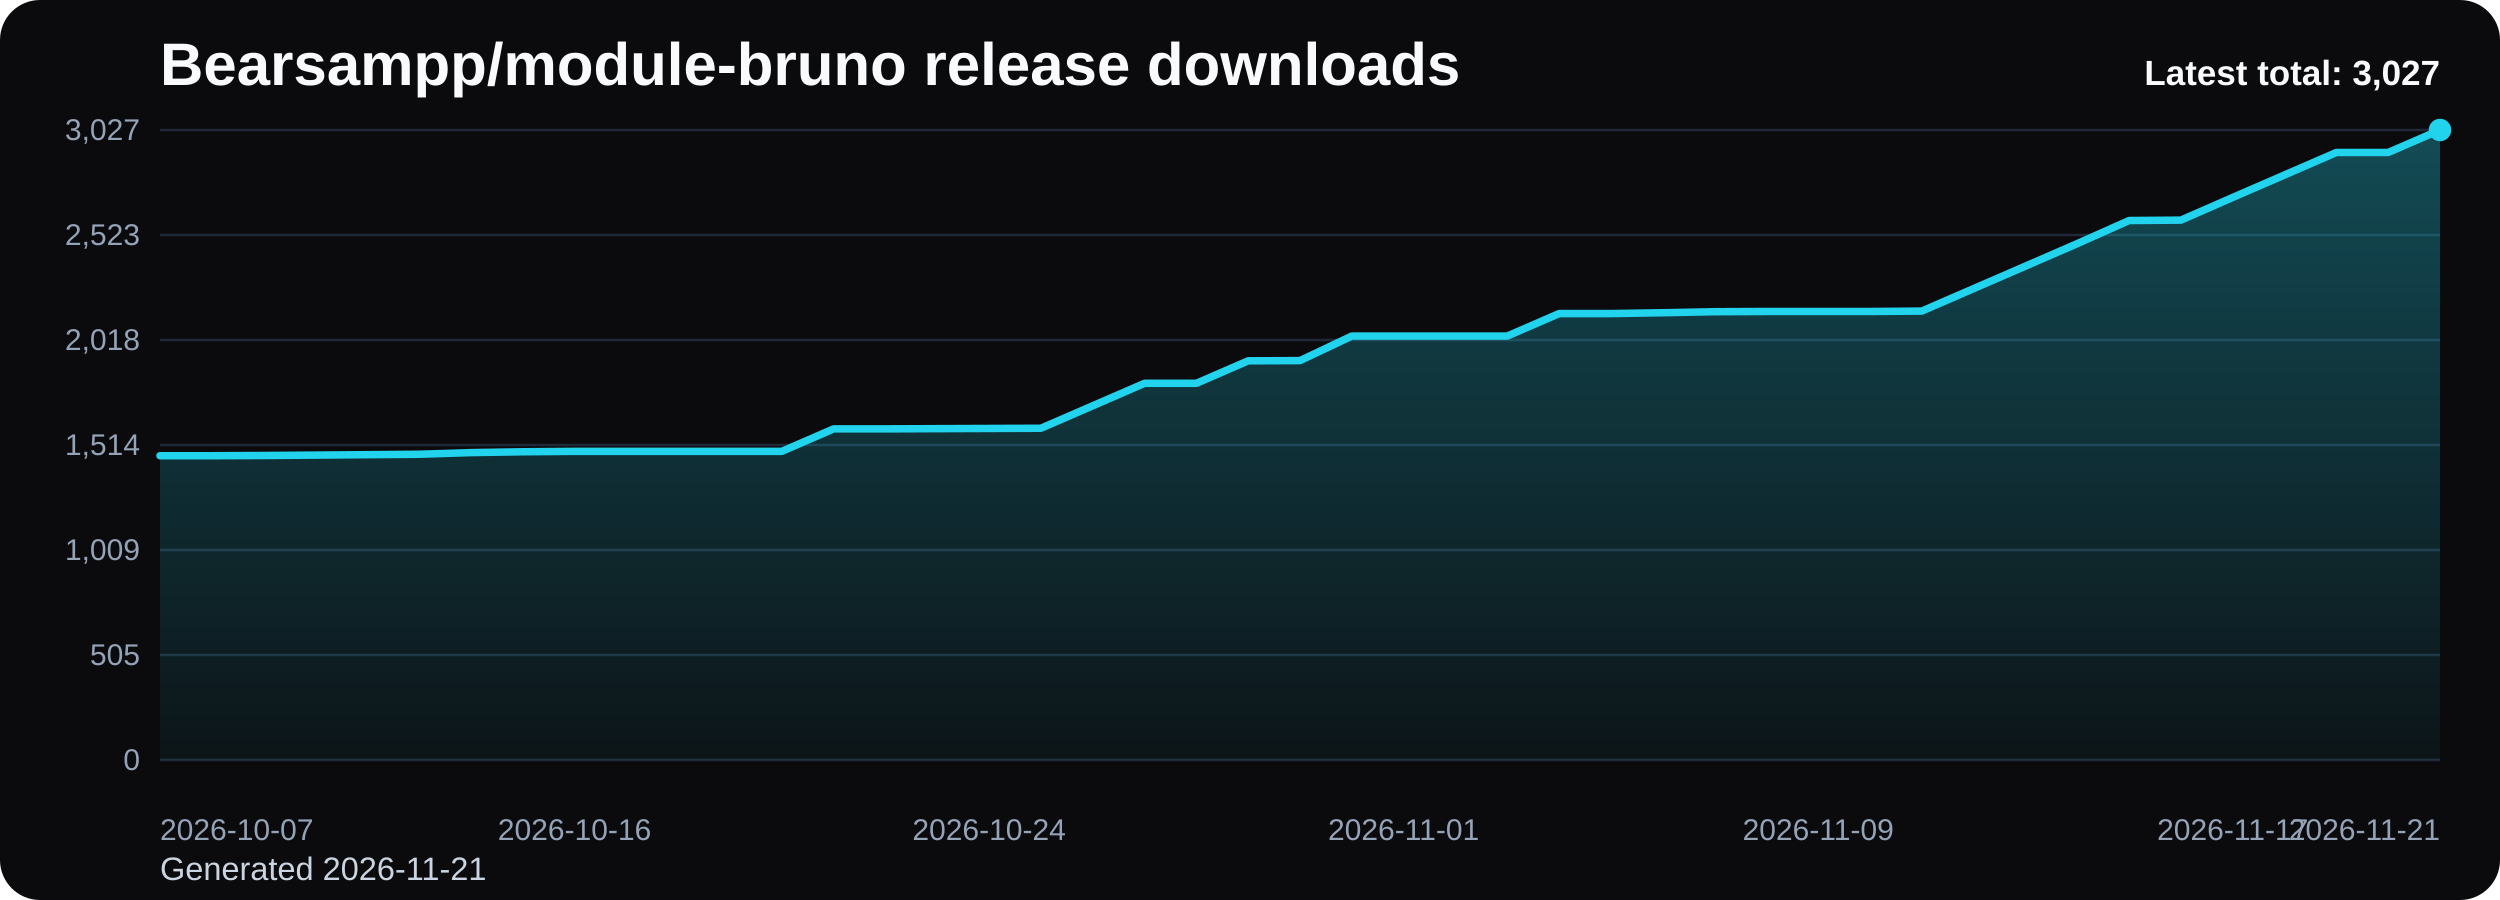
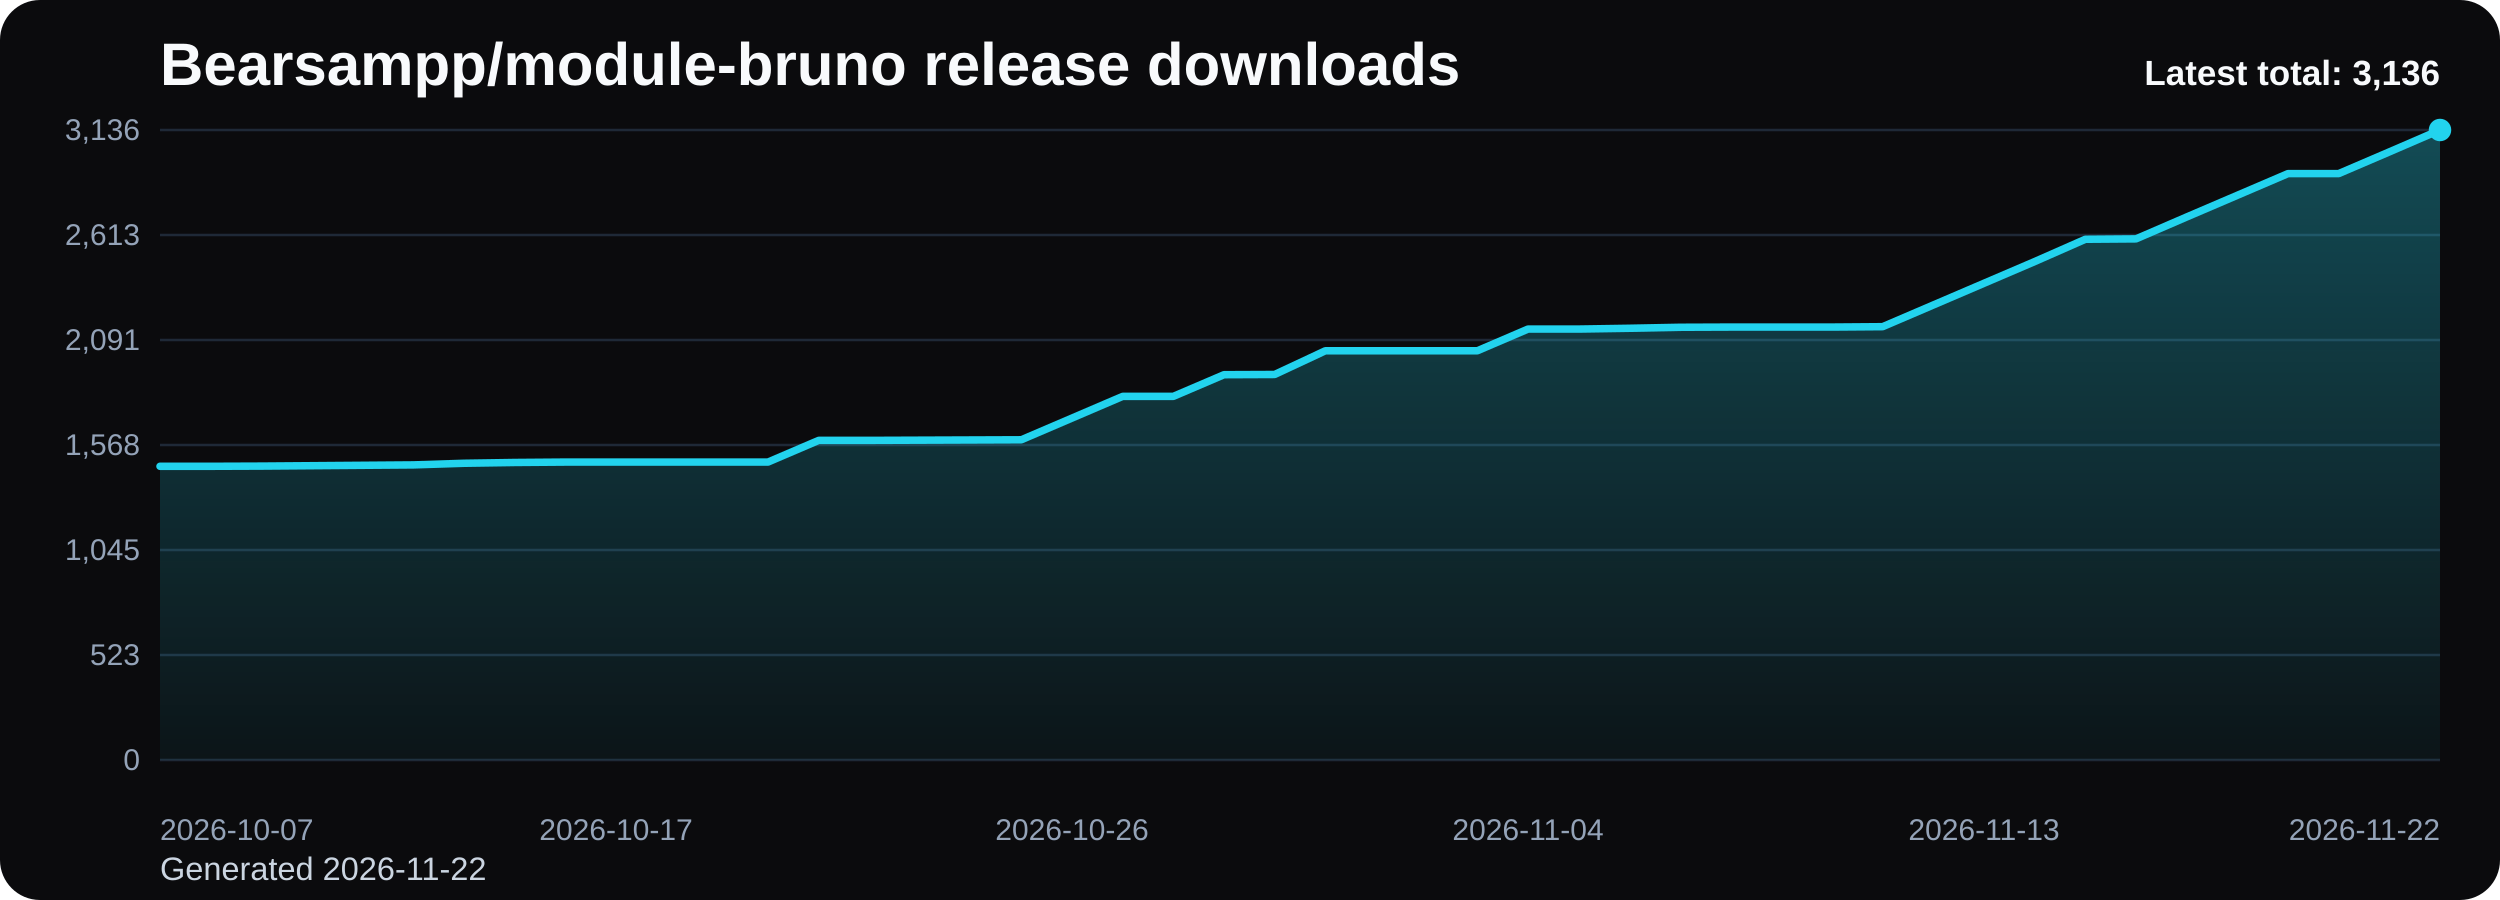
<svg xmlns="http://www.w3.org/2000/svg" viewBox="0 0 1000 360" role="img" aria-label="Bearsampp/module-bruno release downloads chart">
  <defs>
    <linearGradient id="fill-total-trend-black" x1="0" y1="0" x2="0" y2="1">
      <stop offset="0%" stop-color="#22d3ee" stop-opacity="0.32" />
      <stop offset="100%" stop-color="#22d3ee" stop-opacity="0.05" />
    </linearGradient>
    <style>
      .bg { fill: #0b0b0d; }
      .title { font: 700 24px Arial, sans-serif; fill: #f8fafc; }
      .sub { font: 400 13px Arial, sans-serif; fill: #cbd5e1; }
      .grid { stroke: #1f2937; stroke-width: 1; }
      .axis { font: 400 12px Arial, sans-serif; fill: #94a3b8; }
      .line { fill: none; stroke: #22d3ee; stroke-width: 3; stroke-linecap: round; stroke-linejoin: round; }
      .dot { fill: #22d3ee; }
      .value { font: 600 11px Arial, sans-serif; fill: #cbd5e1; }
      .latest { font: 700 14px Arial, sans-serif; fill: #f8fafc; }
    </style>
  </defs>
  <rect class="bg" x="0" y="0" width="1000" height="360" rx="16" />
  <text class="title" x="64" y="34">Bearsampp/module-bruno release downloads</text>
-   <text class="sub" x="64" y="352">Generated 2026-11-21</text>
+   <text class="sub" x="64" y="352">Generated 2026-11-22</text>
  <line x1="64" y1="52.00" x2="976" y2="52.00" class="grid" />
-   <text x="56" y="56.00" text-anchor="end" class="axis">3,027</text>
+   <text x="56" y="56.00" text-anchor="end" class="axis">3,136</text>
  <line x1="64" y1="94.00" x2="976" y2="94.00" class="grid" />
-   <text x="56" y="98.00" text-anchor="end" class="axis">2,523</text>
+   <text x="56" y="98.00" text-anchor="end" class="axis">2,613</text>
  <line x1="64" y1="136.00" x2="976" y2="136.00" class="grid" />
-   <text x="56" y="140.00" text-anchor="end" class="axis">2,018</text>
+   <text x="56" y="140.00" text-anchor="end" class="axis">2,091</text>
  <line x1="64" y1="178.00" x2="976" y2="178.00" class="grid" />
-   <text x="56" y="182.00" text-anchor="end" class="axis">1,514</text>
+   <text x="56" y="182.00" text-anchor="end" class="axis">1,568</text>
  <line x1="64" y1="220.00" x2="976" y2="220.00" class="grid" />
-   <text x="56" y="224.00" text-anchor="end" class="axis">1,009</text>
+   <text x="56" y="224.00" text-anchor="end" class="axis">1,045</text>
  <line x1="64" y1="262.00" x2="976" y2="262.00" class="grid" />
-   <text x="56" y="266.00" text-anchor="end" class="axis">505</text>
+   <text x="56" y="266.00" text-anchor="end" class="axis">523</text>
  <line x1="64" y1="304.00" x2="976" y2="304.00" class="grid" />
  <text x="56" y="308.00" text-anchor="end" class="axis">0</text>
-   <path d="M 64.00 304 L 64.00 182.29 L 84.73 182.29 L 105.45 182.20 L 126.18 182.04 L 146.91 181.87 L 167.64 181.70 L 188.36 181.04 L 209.09 180.71 L 229.82 180.54 L 250.55 180.54 L 271.27 180.54 L 292.00 180.54 L 312.73 180.54 L 333.45 171.55 L 354.18 171.55 L 374.91 171.46 L 395.64 171.38 L 416.36 171.30 L 437.09 162.31 L 457.82 153.32 L 478.55 153.32 L 499.27 144.33 L 520.00 144.24 L 540.73 134.42 L 561.45 134.42 L 582.18 134.42 L 602.91 134.42 L 623.64 125.43 L 644.36 125.43 L 665.09 125.09 L 685.82 124.68 L 706.55 124.59 L 727.27 124.59 L 748.00 124.59 L 768.73 124.43 L 789.45 115.44 L 810.18 106.45 L 830.91 97.45 L 851.64 88.21 L 872.36 88.05 L 893.09 78.97 L 913.82 69.98 L 934.55 60.99 L 955.27 60.99 L 976.00 52.00 L 976.00 304 Z" fill="url(#fill-total-trend-black)" />
-   <polyline class="line" points="64.00,182.29 84.73,182.29 105.45,182.20 126.18,182.04 146.91,181.87 167.64,181.70 188.36,181.04 209.09,180.71 229.82,180.54 250.55,180.54 271.27,180.54 292.00,180.54 312.73,180.54 333.45,171.55 354.18,171.55 374.91,171.46 395.64,171.38 416.36,171.30 437.09,162.31 457.82,153.32 478.55,153.32 499.27,144.33 520.00,144.24 540.73,134.42 561.45,134.42 582.18,134.42 602.91,134.42 623.64,125.43 644.36,125.43 665.09,125.09 685.82,124.68 706.55,124.59 727.27,124.59 748.00,124.59 768.73,124.43 789.45,115.44 810.18,106.45 830.91,97.45 851.64,88.21 872.36,88.05 893.09,78.97 913.82,69.98 934.55,60.99 955.27,60.99 976.00,52.00" />
+   <path d="M 64.00 304 L 64.00 186.52 L 84.27 186.52 L 104.53 186.44 L 124.80 186.28 L 145.07 186.12 L 165.33 185.96 L 185.60 185.31 L 205.87 184.99 L 226.13 184.83 L 246.40 184.83 L 266.67 184.83 L 286.93 184.83 L 307.20 184.83 L 327.47 176.15 L 347.73 176.15 L 368.00 176.07 L 388.27 175.99 L 408.53 175.91 L 428.80 167.23 L 449.07 158.55 L 469.33 158.55 L 489.60 149.88 L 509.87 149.79 L 530.13 140.31 L 550.40 140.31 L 570.67 140.31 L 590.93 140.31 L 611.20 131.63 L 631.47 131.63 L 651.73 131.31 L 672.00 130.91 L 692.27 130.83 L 712.53 130.83 L 732.80 130.83 L 753.07 130.67 L 773.33 121.99 L 793.60 113.31 L 813.87 104.63 L 834.13 95.71 L 854.40 95.55 L 874.67 86.79 L 894.93 78.12 L 915.20 69.44 L 935.47 69.44 L 955.73 60.76 L 976.00 52.00 L 976.00 304 Z" fill="url(#fill-total-trend-black)" />
+   <polyline class="line" points="64.00,186.52 84.27,186.52 104.53,186.44 124.80,186.28 145.07,186.12 165.33,185.96 185.60,185.31 205.87,184.99 226.13,184.83 246.40,184.83 266.67,184.83 286.93,184.83 307.20,184.83 327.47,176.15 347.73,176.15 368.00,176.07 388.27,175.99 408.53,175.91 428.80,167.23 449.07,158.55 469.33,158.55 489.60,149.88 509.87,149.79 530.13,140.31 550.40,140.31 570.67,140.31 590.93,140.31 611.20,131.63 631.47,131.63 651.73,131.31 672.00,130.91 692.27,130.83 712.53,130.83 732.80,130.83 753.07,130.67 773.33,121.99 793.60,113.31 813.87,104.63 834.13,95.71 854.40,95.55 874.67,86.79 894.93,78.12 915.20,69.44 935.47,69.44 955.73,60.76 976.00,52.00" />
  <circle class="dot" cx="976.00" cy="52.00" r="4.5" />
  <text class="axis" x="64.00" y="336" text-anchor="start">2026-10-07</text>
-   <text class="axis" x="229.82" y="336" text-anchor="middle">2026-10-16</text>
-   <text class="axis" x="395.64" y="336" text-anchor="middle">2026-10-24</text>
-   <text class="axis" x="561.45" y="336" text-anchor="middle">2026-11-01</text>
-   <text class="axis" x="727.27" y="336" text-anchor="middle">2026-11-09</text>
-   <text class="axis" x="893.09" y="336" text-anchor="middle">2026-11-17</text>
-   <text class="axis" x="976.00" y="336" text-anchor="end">2026-11-21</text>
-   <text class="latest" x="976" y="34" text-anchor="end">Latest total: 3,027</text>
+   <text class="axis" x="246.40" y="336" text-anchor="middle">2026-10-17</text>
+   <text class="axis" x="428.80" y="336" text-anchor="middle">2026-10-26</text>
+   <text class="axis" x="611.20" y="336" text-anchor="middle">2026-11-04</text>
+   <text class="axis" x="793.60" y="336" text-anchor="middle">2026-11-13</text>
+   <text class="axis" x="976.00" y="336" text-anchor="end">2026-11-22</text>
+   <text class="latest" x="976" y="34" text-anchor="end">Latest total: 3,136</text>
</svg>
